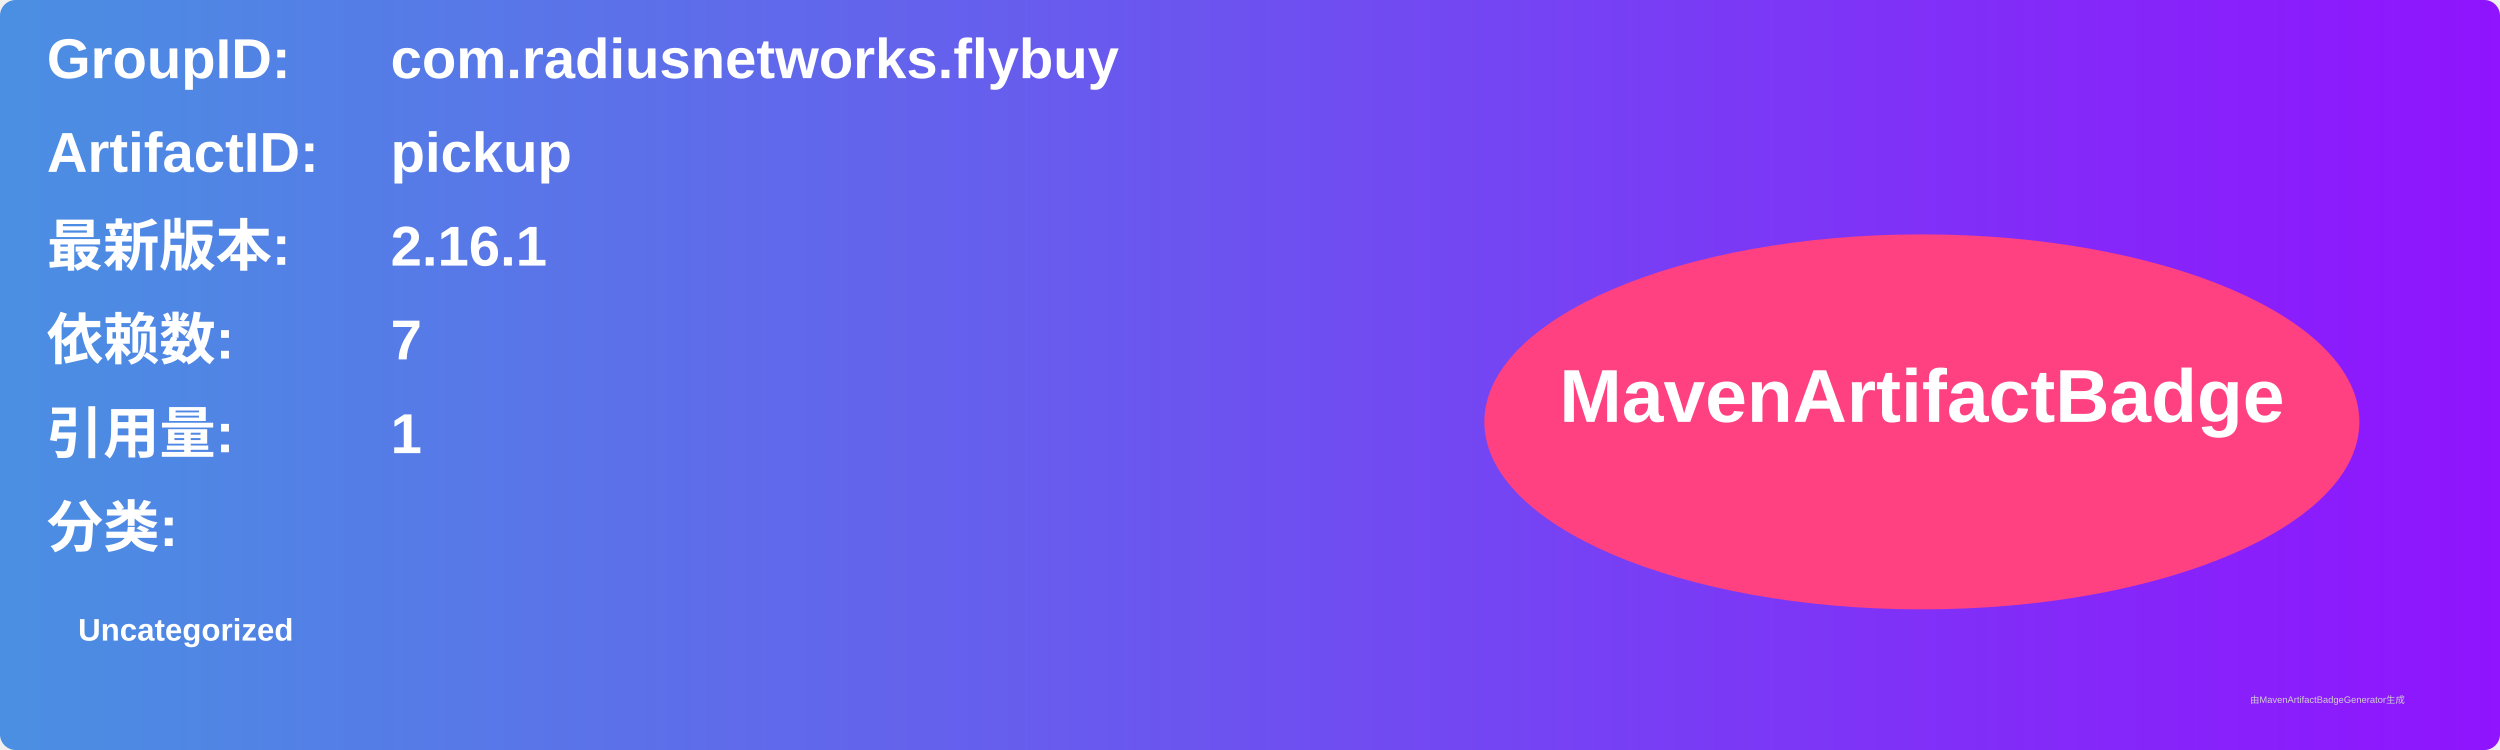
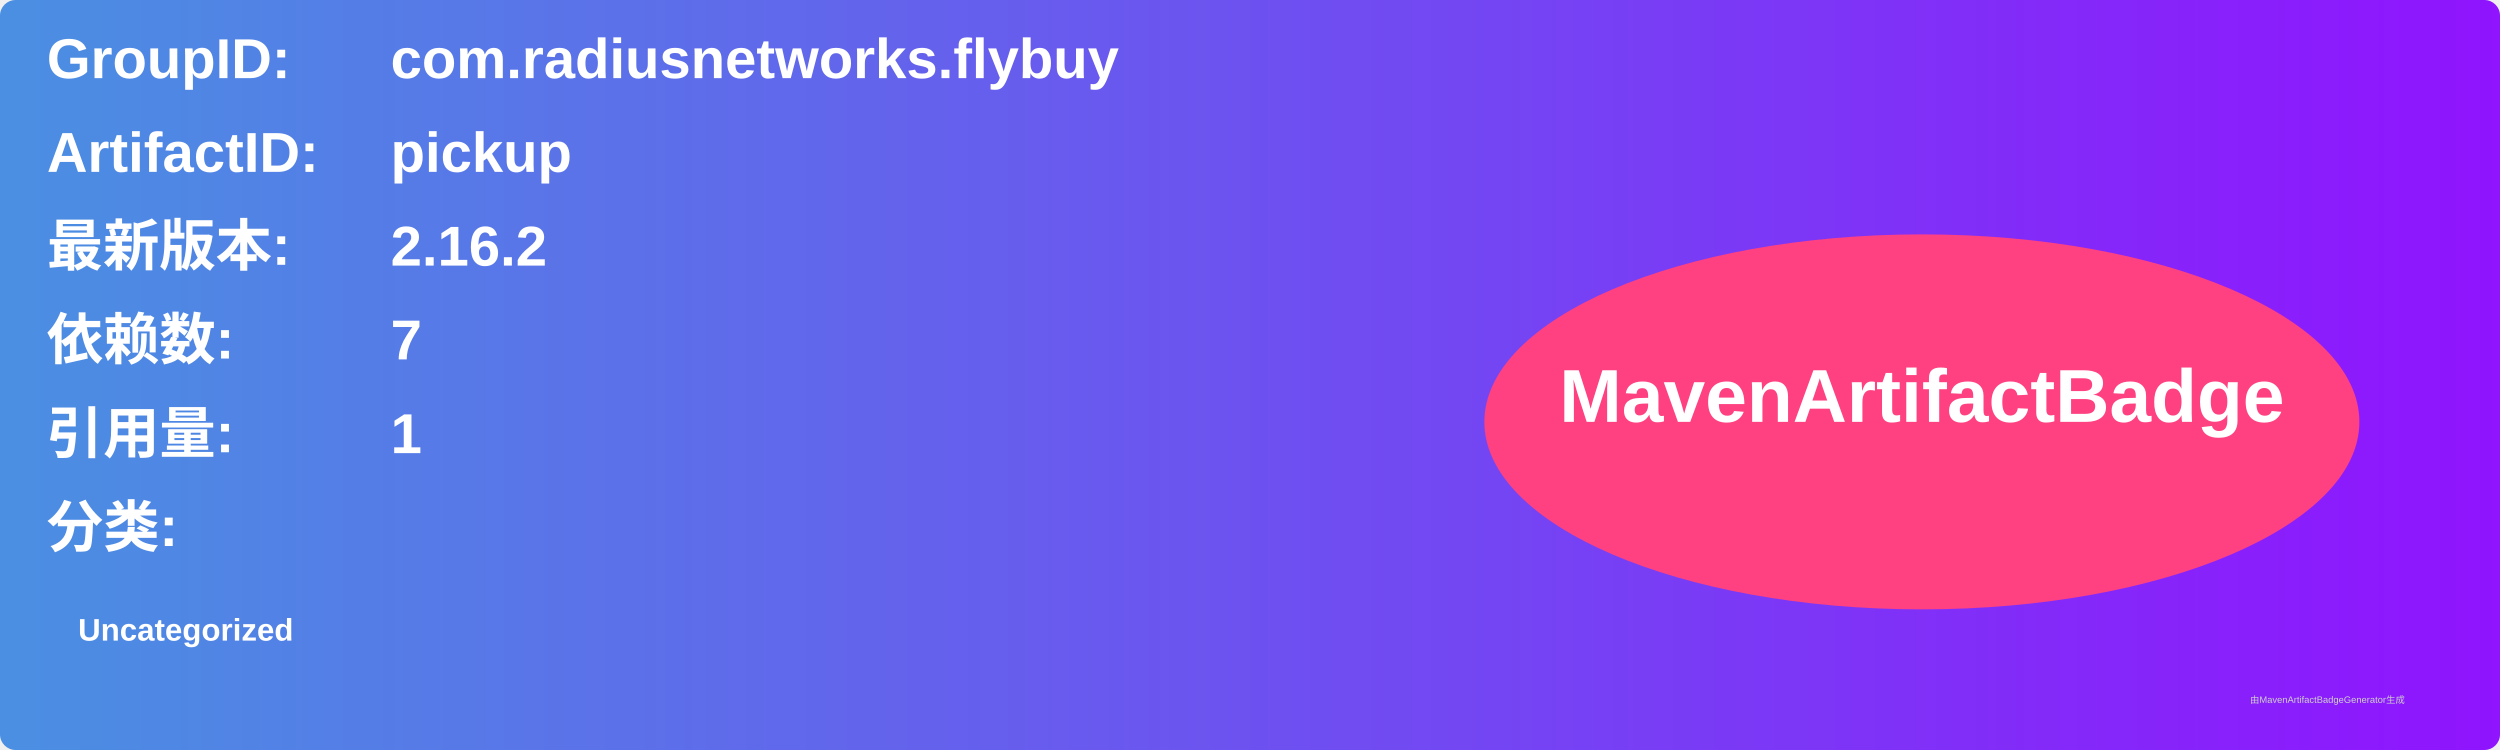
<svg xmlns="http://www.w3.org/2000/svg" width="800" height="240" viewBox="0 0 800 240">
  <linearGradient id="grad" x1="0%" y1="0%" x2="100%" y2="0%">
    <stop offset="0%" stop-color="#4a90e2" />
    <stop offset="100%" stop-color="#9013fe" />
  </linearGradient>
  <rect width="100%" height="100%" rx="5" ry="5" fill="url(#grad)" />
  <g transform="translate(15, 15)">
    <text x="0" y="10" font-family="Arial" font-size="18" fill="white" font-weight="bold" width="260">GroupID:</text>
    <text x="110" y="10" font-family="Arial" font-size="18" fill="white" font-weight="bold" width="460">com.radiusnetworks.flybuy</text>
    <text x="0" y="40" font-family="Arial" font-size="18" fill="white" font-weight="bold" width="260">ArtifactID:</text>
    <text x="110" y="40" font-family="Arial" font-size="18" fill="white" font-weight="bold" width="460">pickup</text>
    <text x="0" y="70" font-family="Arial" font-size="18" fill="white" font-weight="bold">最新版本:</text>
    <text x="110" y="70" font-family="Arial" font-size="18" fill="white" font-weight="bold">
-       <tspan font-weight="bold">2.16.1</tspan>
+       <tspan font-weight="bold">2.16.2</tspan>
    </text>
    <text x="0" y="100" font-family="Arial" font-size="18" fill="white" font-weight="bold">依赖数: </text>
    <text x="110" y="100" font-family="Arial" font-size="18" fill="white">
      <tspan font-weight="bold">7</tspan>
    </text>
    <text x="0" y="130" font-family="Arial" font-size="18" fill="white" font-weight="bold">引用量: </text>
    <text x="110" y="130" font-family="Arial" font-size="18" fill="white">
      <tspan font-weight="bold">1</tspan>
    </text>
    <text x="0" y="160" font-family="Arial" font-size="18" fill="white" font-weight="bold">分类:</text>
    <text x="10" y="190" font-family="Arial" font-size="10" fill="white">
      <tspan font-weight="bold">Uncategorized</tspan>
    </text>
    <ellipse cx="600" cy="120" rx="140" ry="60" fill="#ff4081" />
    <text x="600" y="120" text-anchor="middle" font-family="Arial" font-size="24" fill="white" font-weight="bold">MavenArtifactBadge</text>
  </g>
  <text x="720" y="225" font-family="Arial" font-size="3" fill="#d0d0d0">由MavenArtifactBadgeGenerator生成</text>
</svg>
